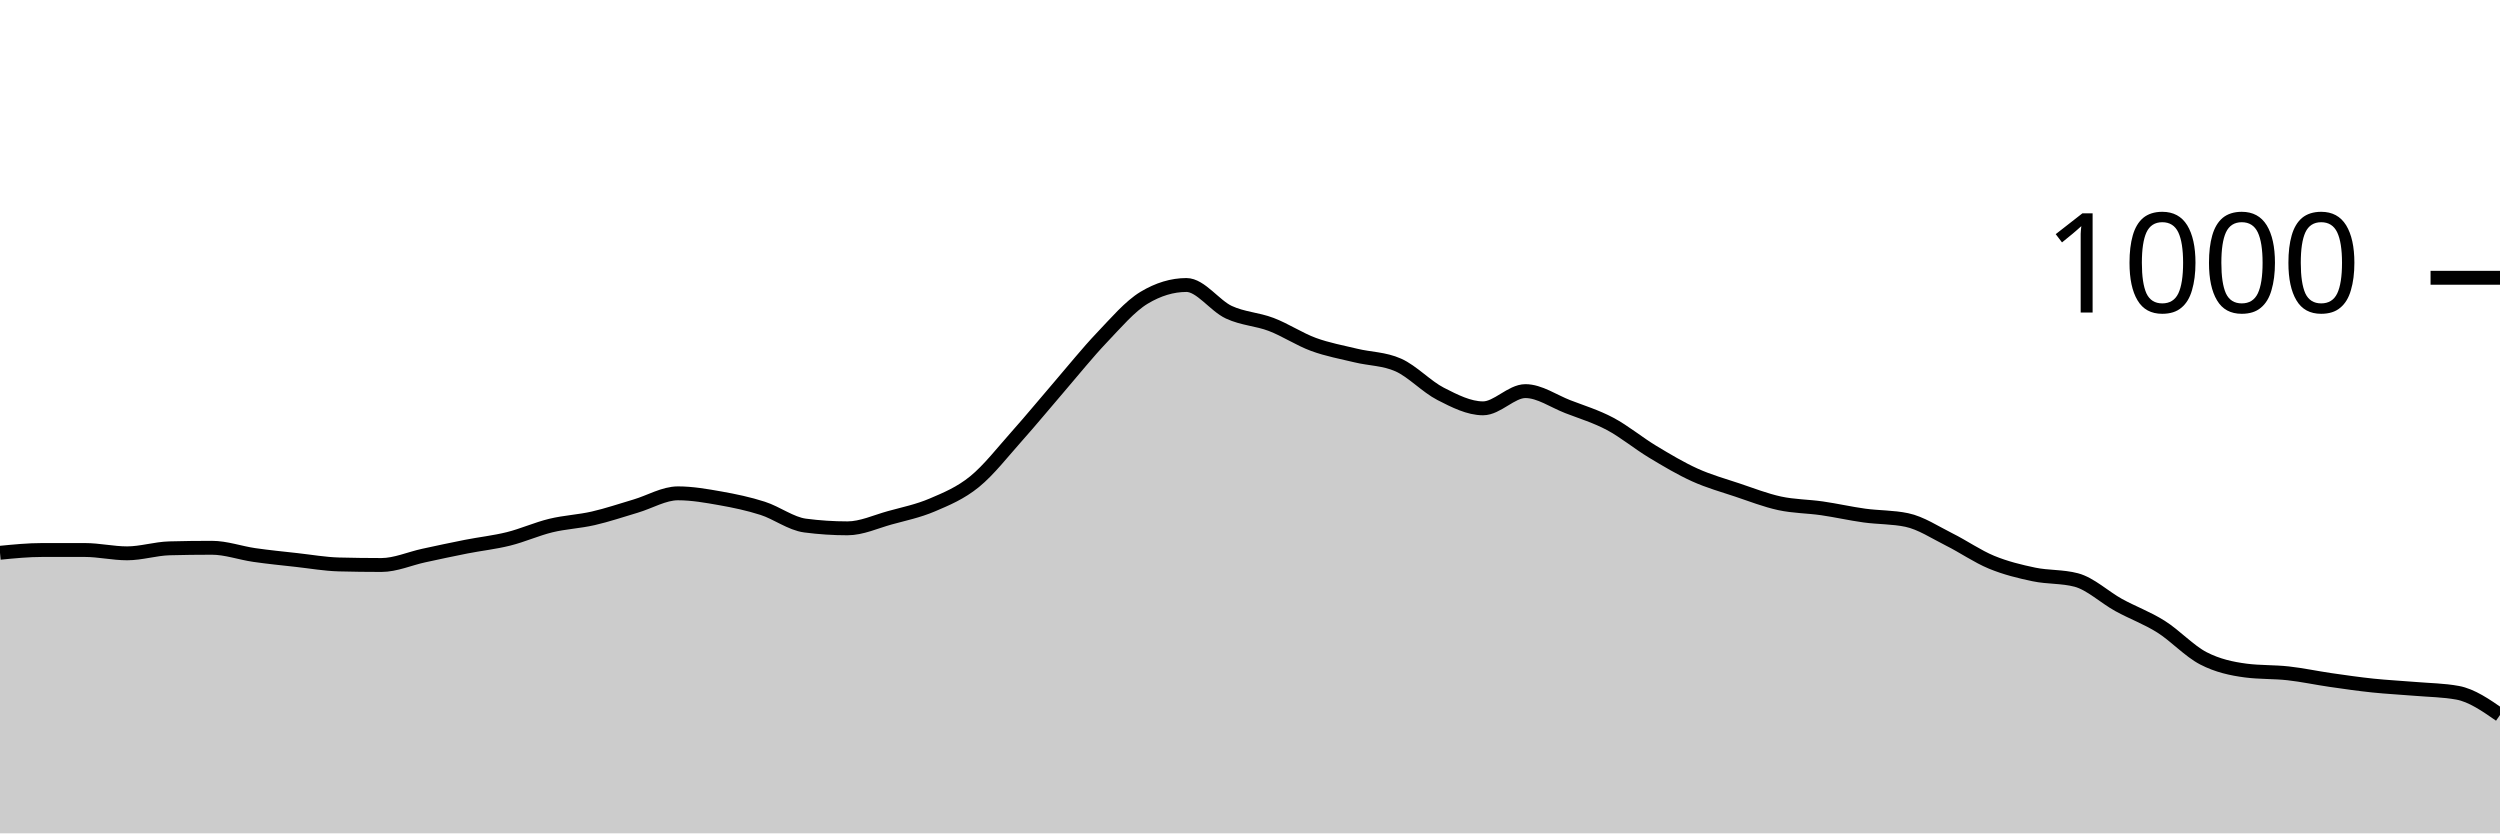
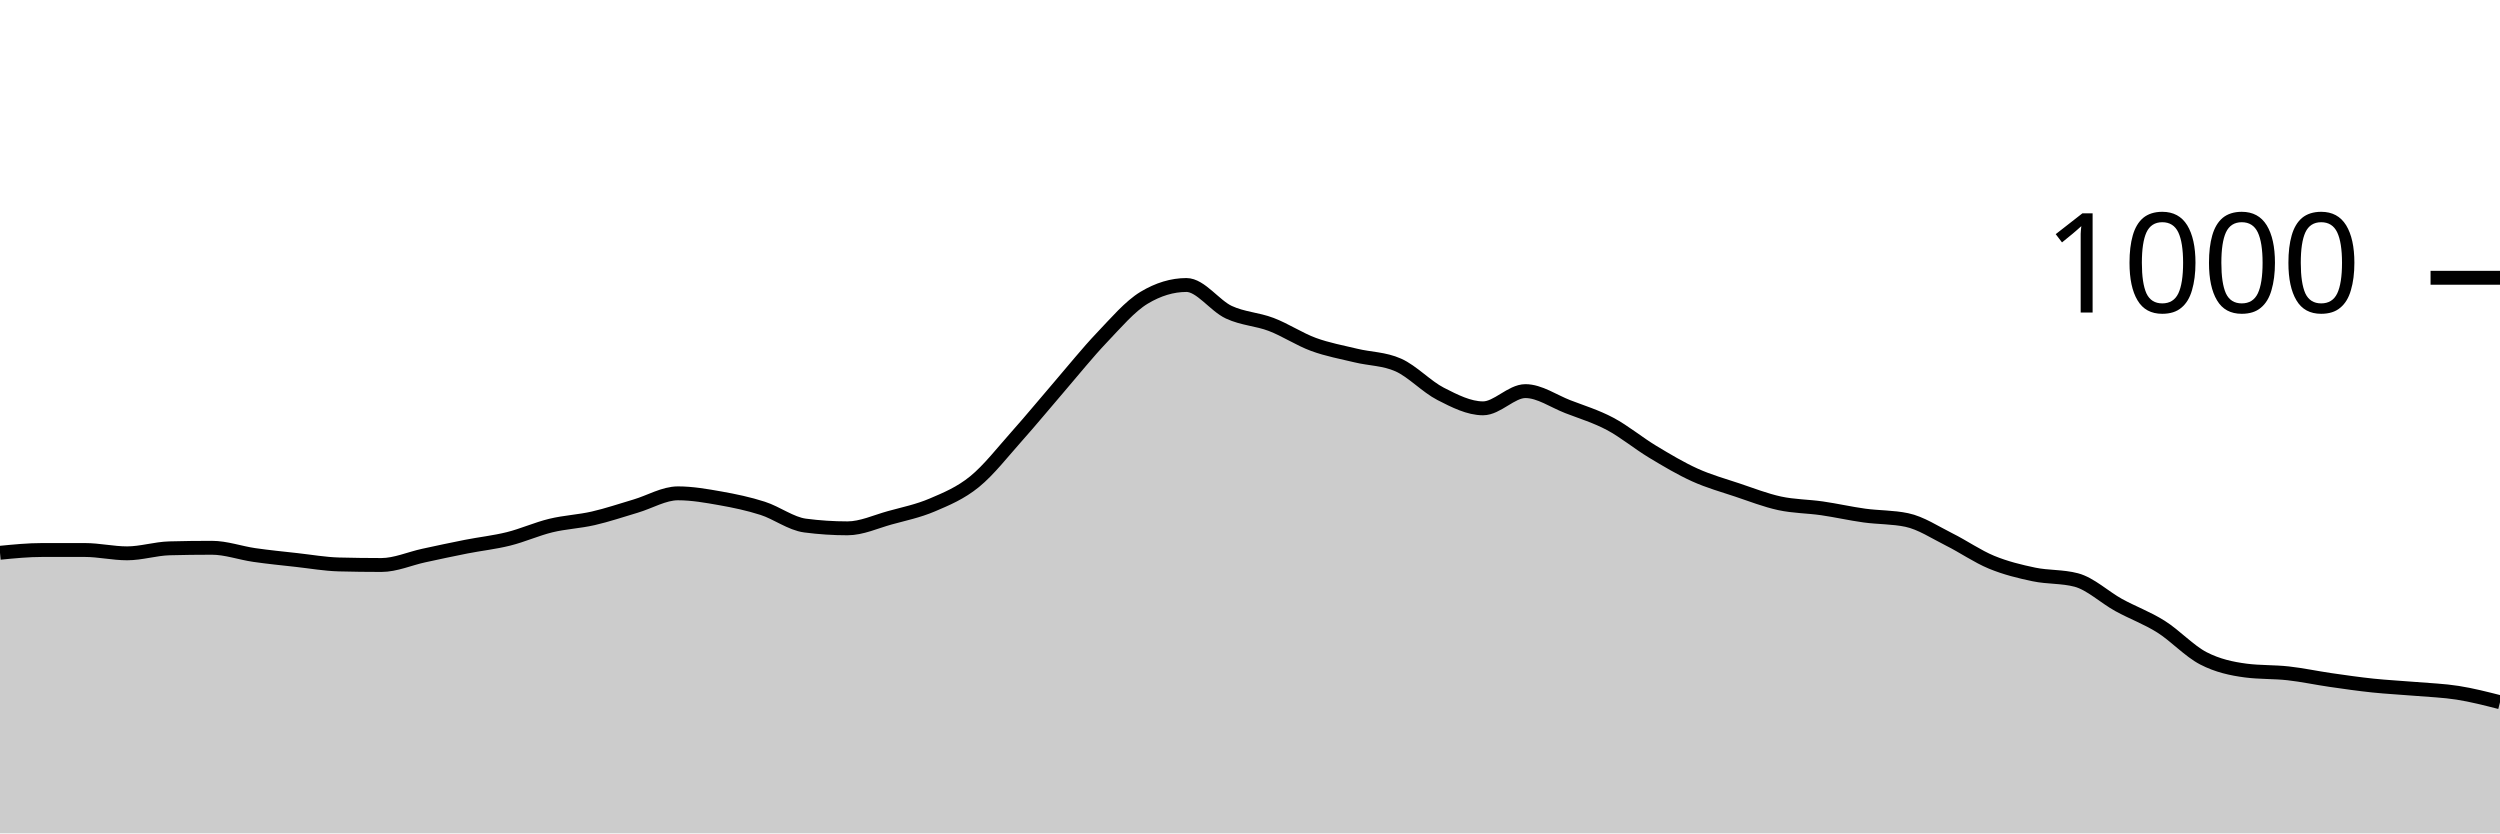
<svg xmlns="http://www.w3.org/2000/svg" viewBox="0 0 180 60">
  <g transform="translate(0,20)">
-     <path class="area" fill="rgba(0, 0, 0, 0.2)" d="M0,19.8C1.017,19.7,2.034,19.6,3.051,19.6C4.068,19.6,5.085,19.6,6.102,19.6C7.119,19.6,8.136,19.84,9.153,19.84C10.169,19.84,11.186,19.507,12.203,19.48C13.22,19.453,14.237,19.44,15.254,19.44C16.271,19.44,17.288,19.813,18.305,19.96C19.322,20.107,20.339,20.207,21.356,20.32C22.373,20.433,23.39,20.613,24.407,20.64C25.424,20.667,26.441,20.68,27.458,20.68C28.475,20.68,29.492,20.22,30.508,20C31.525,19.78,32.542,19.56,33.559,19.36C34.576,19.16,35.593,19.053,36.61,18.8C37.627,18.547,38.644,18.087,39.661,17.84C40.678,17.593,41.695,17.553,42.712,17.32C43.729,17.087,44.746,16.74,45.763,16.44C46.78,16.14,47.797,15.52,48.814,15.52C49.831,15.52,50.847,15.7,51.864,15.88C52.881,16.06,53.898,16.273,54.915,16.6C55.932,16.927,56.949,17.707,57.966,17.84C58.983,17.973,60,18.04,61.017,18.04C62.034,18.04,63.051,17.56,64.068,17.28C65.085,17,66.102,16.793,67.119,16.36C68.136,15.927,69.153,15.507,70.169,14.68C71.186,13.853,72.203,12.54,73.22,11.4C74.237,10.26,75.254,9.02,76.271,7.84C77.288,6.66,78.305,5.387,79.322,4.32C80.339,3.253,81.356,2.053,82.373,1.44C83.39,0.827,84.407,0.52,85.424,0.52C86.441,0.52,87.458,2.007,88.475,2.48C89.492,2.953,90.508,2.973,91.525,3.36C92.542,3.747,93.559,4.427,94.576,4.8C95.593,5.173,96.61,5.353,97.627,5.6C98.644,5.847,99.661,5.827,100.678,6.28C101.695,6.733,102.712,7.84,103.729,8.36C104.746,8.88,105.763,9.4,106.78,9.4C107.797,9.4,108.814,8.16,109.831,8.16C110.847,8.16,111.864,8.887,112.881,9.28C113.898,9.673,114.915,9.98,115.932,10.52C116.949,11.06,117.966,11.907,118.983,12.52C120,13.133,121.017,13.74,122.034,14.2C123.051,14.66,124.068,14.94,125.085,15.28C126.102,15.62,127.119,16.02,128.136,16.24C129.153,16.46,130.169,16.453,131.186,16.6C132.203,16.747,133.22,16.98,134.237,17.12C135.254,17.26,136.271,17.227,137.288,17.44C138.305,17.653,139.322,18.333,140.339,18.84C141.356,19.347,142.373,20.06,143.39,20.48C144.407,20.9,145.424,21.147,146.441,21.36C147.458,21.573,148.475,21.493,149.492,21.76C150.508,22.027,151.525,23,152.542,23.56C153.559,24.12,154.576,24.48,155.593,25.12C156.61,25.76,157.627,26.873,158.644,27.4C159.661,27.927,160.678,28.147,161.695,28.28C162.712,28.413,163.729,28.367,164.746,28.48C165.763,28.593,166.78,28.813,167.797,28.96C168.814,29.107,169.831,29.253,170.847,29.36C171.864,29.467,172.881,29.513,173.898,29.6C174.915,29.687,175.932,29.693,176.949,29.88C177.966,30.067,178.983,30.773,180,31.48L180,40C178.983,40,177.966,40,176.949,40C175.932,40,174.915,40,173.898,40C172.881,40,171.864,40,170.847,40C169.831,40,168.814,40,167.797,40C166.78,40,165.763,40,164.746,40C163.729,40,162.712,40,161.695,40C160.678,40,159.661,40,158.644,40C157.627,40,156.61,40,155.593,40C154.576,40,153.559,40,152.542,40C151.525,40,150.508,40,149.492,40C148.475,40,147.458,40,146.441,40C145.424,40,144.407,40,143.39,40C142.373,40,141.356,40,140.339,40C139.322,40,138.305,40,137.288,40C136.271,40,135.254,40,134.237,40C133.22,40,132.203,40,131.186,40C130.169,40,129.153,40,128.136,40C127.119,40,126.102,40,125.085,40C124.068,40,123.051,40,122.034,40C121.017,40,120,40,118.983,40C117.966,40,116.949,40,115.932,40C114.915,40,113.898,40,112.881,40C111.864,40,110.847,40,109.831,40C108.814,40,107.797,40,106.78,40C105.763,40,104.746,40,103.729,40C102.712,40,101.695,40,100.678,40C99.661,40,98.644,40,97.627,40C96.61,40,95.593,40,94.576,40C93.559,40,92.542,40,91.525,40C90.508,40,89.492,40,88.475,40C87.458,40,86.441,40,85.424,40C84.407,40,83.39,40,82.373,40C81.356,40,80.339,40,79.322,40C78.305,40,77.288,40,76.271,40C75.254,40,74.237,40,73.22,40C72.203,40,71.186,40,70.169,40C69.153,40,68.136,40,67.119,40C66.102,40,65.085,40,64.068,40C63.051,40,62.034,40,61.017,40C60,40,58.983,40,57.966,40C56.949,40,55.932,40,54.915,40C53.898,40,52.881,40,51.864,40C50.847,40,49.831,40,48.814,40C47.797,40,46.78,40,45.763,40C44.746,40,43.729,40,42.712,40C41.695,40,40.678,40,39.661,40C38.644,40,37.627,40,36.61,40C35.593,40,34.576,40,33.559,40C32.542,40,31.525,40,30.508,40C29.492,40,28.475,40,27.458,40C26.441,40,25.424,40,24.407,40C23.39,40,22.373,40,21.356,40C20.339,40,19.322,40,18.305,40C17.288,40,16.271,40,15.254,40C14.237,40,13.22,40,12.203,40C11.186,40,10.169,40,9.153,40C8.136,40,7.119,40,6.102,40C5.085,40,4.068,40,3.051,40C2.034,40,1.017,40,0,40Z" />
-     <path class="line" stroke="black" fill="none" d="M0,19.8C1.017,19.7,2.034,19.6,3.051,19.6C4.068,19.6,5.085,19.6,6.102,19.6C7.119,19.6,8.136,19.84,9.153,19.84C10.169,19.84,11.186,19.507,12.203,19.48C13.22,19.453,14.237,19.44,15.254,19.44C16.271,19.44,17.288,19.813,18.305,19.96C19.322,20.107,20.339,20.207,21.356,20.32C22.373,20.433,23.39,20.613,24.407,20.64C25.424,20.667,26.441,20.68,27.458,20.68C28.475,20.68,29.492,20.22,30.508,20C31.525,19.78,32.542,19.56,33.559,19.36C34.576,19.16,35.593,19.053,36.61,18.8C37.627,18.547,38.644,18.087,39.661,17.84C40.678,17.593,41.695,17.553,42.712,17.32C43.729,17.087,44.746,16.74,45.763,16.44C46.78,16.14,47.797,15.52,48.814,15.52C49.831,15.52,50.847,15.7,51.864,15.88C52.881,16.06,53.898,16.273,54.915,16.6C55.932,16.927,56.949,17.707,57.966,17.84C58.983,17.973,60,18.04,61.017,18.04C62.034,18.04,63.051,17.56,64.068,17.28C65.085,17,66.102,16.793,67.119,16.36C68.136,15.927,69.153,15.507,70.169,14.68C71.186,13.853,72.203,12.54,73.22,11.4C74.237,10.26,75.254,9.02,76.271,7.84C77.288,6.66,78.305,5.387,79.322,4.32C80.339,3.253,81.356,2.053,82.373,1.44C83.39,0.827,84.407,0.52,85.424,0.52C86.441,0.52,87.458,2.007,88.475,2.48C89.492,2.953,90.508,2.973,91.525,3.36C92.542,3.747,93.559,4.427,94.576,4.8C95.593,5.173,96.61,5.353,97.627,5.6C98.644,5.847,99.661,5.827,100.678,6.28C101.695,6.733,102.712,7.84,103.729,8.36C104.746,8.88,105.763,9.4,106.78,9.4C107.797,9.4,108.814,8.16,109.831,8.16C110.847,8.16,111.864,8.887,112.881,9.28C113.898,9.673,114.915,9.98,115.932,10.52C116.949,11.06,117.966,11.907,118.983,12.52C120,13.133,121.017,13.74,122.034,14.2C123.051,14.66,124.068,14.94,125.085,15.28C126.102,15.62,127.119,16.02,128.136,16.24C129.153,16.46,130.169,16.453,131.186,16.6C132.203,16.747,133.22,16.98,134.237,17.12C135.254,17.26,136.271,17.227,137.288,17.44C138.305,17.653,139.322,18.333,140.339,18.84C141.356,19.347,142.373,20.06,143.39,20.48C144.407,20.9,145.424,21.147,146.441,21.36C147.458,21.573,148.475,21.493,149.492,21.76C150.508,22.027,151.525,23,152.542,23.56C153.559,24.12,154.576,24.48,155.593,25.12C156.61,25.76,157.627,26.873,158.644,27.4C159.661,27.927,160.678,28.147,161.695,28.28C162.712,28.413,163.729,28.367,164.746,28.48C165.763,28.593,166.78,28.813,167.797,28.96C168.814,29.107,169.831,29.253,170.847,29.36C171.864,29.467,172.881,29.513,173.898,29.6C174.915,29.687,175.932,29.693,176.949,29.88C177.966,30.067,178.983,30.773,180,31.48" />
+     <path class="area" fill="rgba(0, 0, 0, 0.2)" d="M0,19.8C1.017,19.7,2.034,19.6,3.051,19.6C4.068,19.6,5.085,19.6,6.102,19.6C7.119,19.6,8.136,19.84,9.153,19.84C10.169,19.84,11.186,19.507,12.203,19.48C13.22,19.453,14.237,19.44,15.254,19.44C16.271,19.44,17.288,19.813,18.305,19.96C19.322,20.107,20.339,20.207,21.356,20.32C22.373,20.433,23.39,20.613,24.407,20.64C25.424,20.667,26.441,20.68,27.458,20.68C28.475,20.68,29.492,20.22,30.508,20C31.525,19.78,32.542,19.56,33.559,19.36C34.576,19.16,35.593,19.053,36.61,18.8C37.627,18.547,38.644,18.087,39.661,17.84C40.678,17.593,41.695,17.553,42.712,17.32C43.729,17.087,44.746,16.74,45.763,16.44C46.78,16.14,47.797,15.52,48.814,15.52C49.831,15.52,50.847,15.7,51.864,15.88C52.881,16.06,53.898,16.273,54.915,16.6C55.932,16.927,56.949,17.707,57.966,17.84C58.983,17.973,60,18.04,61.017,18.04C62.034,18.04,63.051,17.56,64.068,17.28C65.085,17,66.102,16.793,67.119,16.36C68.136,15.927,69.153,15.507,70.169,14.68C71.186,13.853,72.203,12.54,73.22,11.4C74.237,10.26,75.254,9.02,76.271,7.84C77.288,6.66,78.305,5.387,79.322,4.32C80.339,3.253,81.356,2.053,82.373,1.44C83.39,0.827,84.407,0.52,85.424,0.52C86.441,0.52,87.458,2.007,88.475,2.48C89.492,2.953,90.508,2.973,91.525,3.36C92.542,3.747,93.559,4.427,94.576,4.8C95.593,5.173,96.61,5.353,97.627,5.6C98.644,5.847,99.661,5.827,100.678,6.28C101.695,6.733,102.712,7.84,103.729,8.36C104.746,8.88,105.763,9.4,106.78,9.4C107.797,9.4,108.814,8.16,109.831,8.16C110.847,8.16,111.864,8.887,112.881,9.28C113.898,9.673,114.915,9.98,115.932,10.52C116.949,11.06,117.966,11.907,118.983,12.52C120,13.133,121.017,13.74,122.034,14.2C123.051,14.66,124.068,14.94,125.085,15.28C126.102,15.62,127.119,16.02,128.136,16.24C129.153,16.46,130.169,16.453,131.186,16.6C132.203,16.747,133.22,16.98,134.237,17.12C135.254,17.26,136.271,17.227,137.288,17.44C138.305,17.653,139.322,18.333,140.339,18.84C141.356,19.347,142.373,20.06,143.39,20.48C144.407,20.9,145.424,21.147,146.441,21.36C147.458,21.573,148.475,21.493,149.492,21.76C150.508,22.027,151.525,23,152.542,23.56C153.559,24.12,154.576,24.48,155.593,25.12C156.61,25.76,157.627,26.873,158.644,27.4C159.661,27.927,160.678,28.147,161.695,28.28C162.712,28.413,163.729,28.367,164.746,28.48C165.763,28.593,166.78,28.813,167.797,28.96C168.814,29.107,169.831,29.253,170.847,29.36C171.864,29.467,172.881,29.513,173.898,29.6C174.915,29.687,175.932,29.72,176.949,29.88C177.966,30.04,178.983,30.3,180,30.56L180,40C178.983,40,177.966,40,176.949,40C175.932,40,174.915,40,173.898,40C172.881,40,171.864,40,170.847,40C169.831,40,168.814,40,167.797,40C166.78,40,165.763,40,164.746,40C163.729,40,162.712,40,161.695,40C160.678,40,159.661,40,158.644,40C157.627,40,156.61,40,155.593,40C154.576,40,153.559,40,152.542,40C151.525,40,150.508,40,149.492,40C148.475,40,147.458,40,146.441,40C145.424,40,144.407,40,143.39,40C142.373,40,141.356,40,140.339,40C139.322,40,138.305,40,137.288,40C136.271,40,135.254,40,134.237,40C133.22,40,132.203,40,131.186,40C130.169,40,129.153,40,128.136,40C127.119,40,126.102,40,125.085,40C124.068,40,123.051,40,122.034,40C121.017,40,120,40,118.983,40C117.966,40,116.949,40,115.932,40C114.915,40,113.898,40,112.881,40C111.864,40,110.847,40,109.831,40C108.814,40,107.797,40,106.78,40C105.763,40,104.746,40,103.729,40C102.712,40,101.695,40,100.678,40C99.661,40,98.644,40,97.627,40C96.61,40,95.593,40,94.576,40C93.559,40,92.542,40,91.525,40C90.508,40,89.492,40,88.475,40C87.458,40,86.441,40,85.424,40C84.407,40,83.39,40,82.373,40C81.356,40,80.339,40,79.322,40C78.305,40,77.288,40,76.271,40C75.254,40,74.237,40,73.22,40C72.203,40,71.186,40,70.169,40C69.153,40,68.136,40,67.119,40C66.102,40,65.085,40,64.068,40C63.051,40,62.034,40,61.017,40C60,40,58.983,40,57.966,40C56.949,40,55.932,40,54.915,40C53.898,40,52.881,40,51.864,40C50.847,40,49.831,40,48.814,40C47.797,40,46.78,40,45.763,40C44.746,40,43.729,40,42.712,40C41.695,40,40.678,40,39.661,40C38.644,40,37.627,40,36.61,40C35.593,40,34.576,40,33.559,40C32.542,40,31.525,40,30.508,40C29.492,40,28.475,40,27.458,40C26.441,40,25.424,40,24.407,40C23.39,40,22.373,40,21.356,40C20.339,40,19.322,40,18.305,40C17.288,40,16.271,40,15.254,40C14.237,40,13.22,40,12.203,40C11.186,40,10.169,40,9.153,40C8.136,40,7.119,40,6.102,40C5.085,40,4.068,40,3.051,40C2.034,40,1.017,40,0,40Z" />
+     <path class="line" stroke="black" fill="none" d="M0,19.8C1.017,19.7,2.034,19.6,3.051,19.6C4.068,19.6,5.085,19.6,6.102,19.6C7.119,19.6,8.136,19.84,9.153,19.84C10.169,19.84,11.186,19.507,12.203,19.48C13.22,19.453,14.237,19.44,15.254,19.44C16.271,19.44,17.288,19.813,18.305,19.96C19.322,20.107,20.339,20.207,21.356,20.32C22.373,20.433,23.39,20.613,24.407,20.64C25.424,20.667,26.441,20.68,27.458,20.68C28.475,20.68,29.492,20.22,30.508,20C31.525,19.78,32.542,19.56,33.559,19.36C34.576,19.16,35.593,19.053,36.61,18.8C37.627,18.547,38.644,18.087,39.661,17.84C40.678,17.593,41.695,17.553,42.712,17.32C43.729,17.087,44.746,16.74,45.763,16.44C46.78,16.14,47.797,15.52,48.814,15.52C49.831,15.52,50.847,15.7,51.864,15.88C52.881,16.06,53.898,16.273,54.915,16.6C55.932,16.927,56.949,17.707,57.966,17.84C58.983,17.973,60,18.04,61.017,18.04C62.034,18.04,63.051,17.56,64.068,17.28C65.085,17,66.102,16.793,67.119,16.36C68.136,15.927,69.153,15.507,70.169,14.68C71.186,13.853,72.203,12.54,73.22,11.4C74.237,10.26,75.254,9.02,76.271,7.84C77.288,6.66,78.305,5.387,79.322,4.32C80.339,3.253,81.356,2.053,82.373,1.44C83.39,0.827,84.407,0.52,85.424,0.52C86.441,0.52,87.458,2.007,88.475,2.48C89.492,2.953,90.508,2.973,91.525,3.36C92.542,3.747,93.559,4.427,94.576,4.8C95.593,5.173,96.61,5.353,97.627,5.6C98.644,5.847,99.661,5.827,100.678,6.28C101.695,6.733,102.712,7.84,103.729,8.36C104.746,8.88,105.763,9.4,106.78,9.4C107.797,9.4,108.814,8.16,109.831,8.16C110.847,8.16,111.864,8.887,112.881,9.28C113.898,9.673,114.915,9.98,115.932,10.52C116.949,11.06,117.966,11.907,118.983,12.52C120,13.133,121.017,13.74,122.034,14.2C123.051,14.66,124.068,14.94,125.085,15.28C126.102,15.62,127.119,16.02,128.136,16.24C129.153,16.46,130.169,16.453,131.186,16.6C132.203,16.747,133.22,16.98,134.237,17.12C135.254,17.26,136.271,17.227,137.288,17.44C138.305,17.653,139.322,18.333,140.339,18.84C141.356,19.347,142.373,20.06,143.39,20.48C144.407,20.9,145.424,21.147,146.441,21.36C147.458,21.573,148.475,21.493,149.492,21.76C150.508,22.027,151.525,23,152.542,23.56C153.559,24.12,154.576,24.48,155.593,25.12C156.61,25.76,157.627,26.873,158.644,27.4C159.661,27.927,160.678,28.147,161.695,28.28C162.712,28.413,163.729,28.367,164.746,28.48C165.763,28.593,166.78,28.813,167.797,28.96C168.814,29.107,169.831,29.253,170.847,29.36C171.864,29.467,172.881,29.513,173.898,29.6C174.915,29.687,175.932,29.72,176.949,29.88C177.966,30.04,178.983,30.3,180,30.56" />
    <path class="axis-ceiling" stroke-width="1" stroke="black" fill="none" d="M175,0L180,0" />
    <text class="axis-ceiling-label" font-family="sans-serif" text-anchor="end" font-size="10px" x="170" y="2.5">1000</text>
  </g>
</svg>
